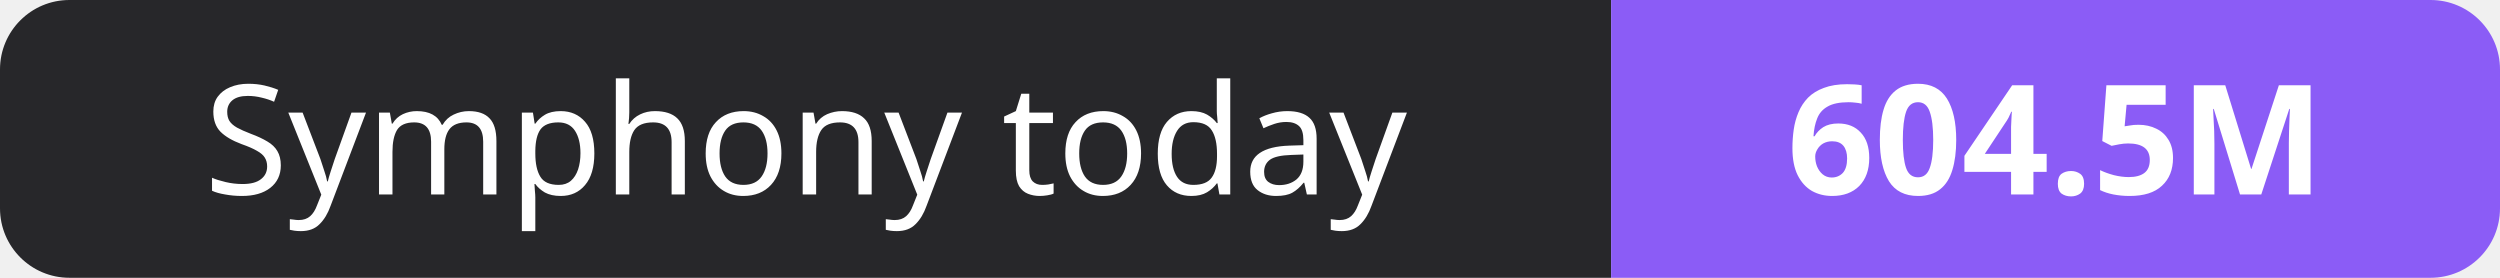
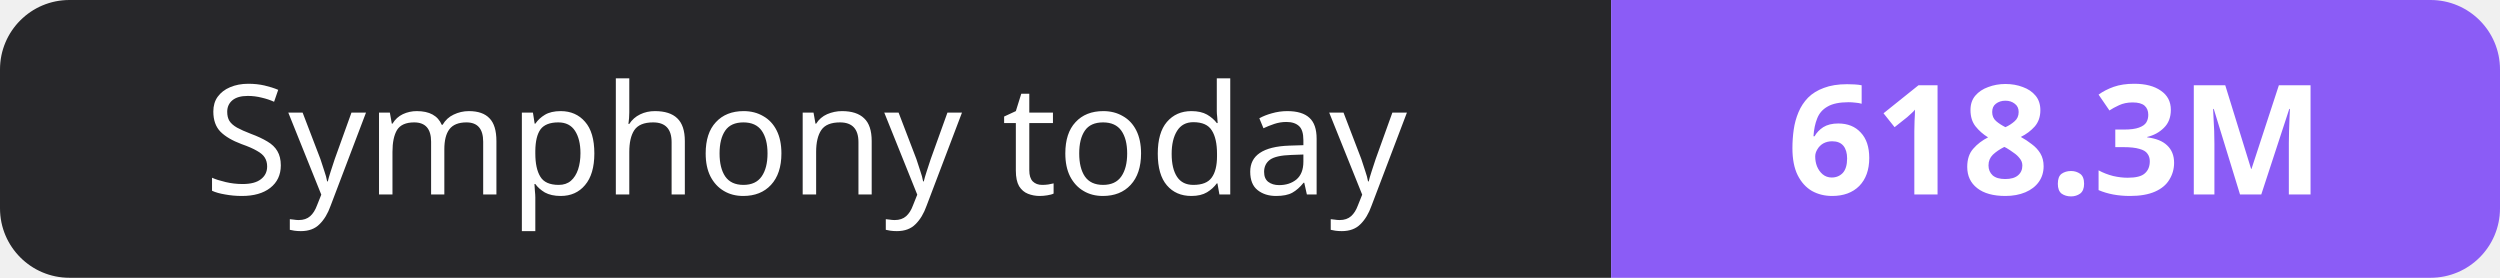
- <svg xmlns="http://www.w3.org/2000/svg" width="180" height="20" role="img" aria-label="Symphony today: 604.5M">
+ <svg xmlns="http://www.w3.org/2000/svg" width="180" height="20" role="img" aria-label="Symphony today: 618.3M">
  <clipPath id="r">
    <rect width="180" height="20" rx="5" fill="#fff" />
  </clipPath>
  <g clip-path="url(#r)">
    <rect width="116" height="20" fill="#27272a" />
    <rect x="116" width="64" height="20" fill="#8b5cf6" />
  </g>
  <g fill="#fff" text-anchor="middle" font-family="Verdana,Geneva,sans-serif" font-size="11">
    <text x="58.0" y="14">Symphony today</text>
-     <text x="148.0" y="14" font-weight="700">604.5M</text>
+     <text x="148.0" y="14" font-weight="700">618.3M</text>
  </g>
</svg>
